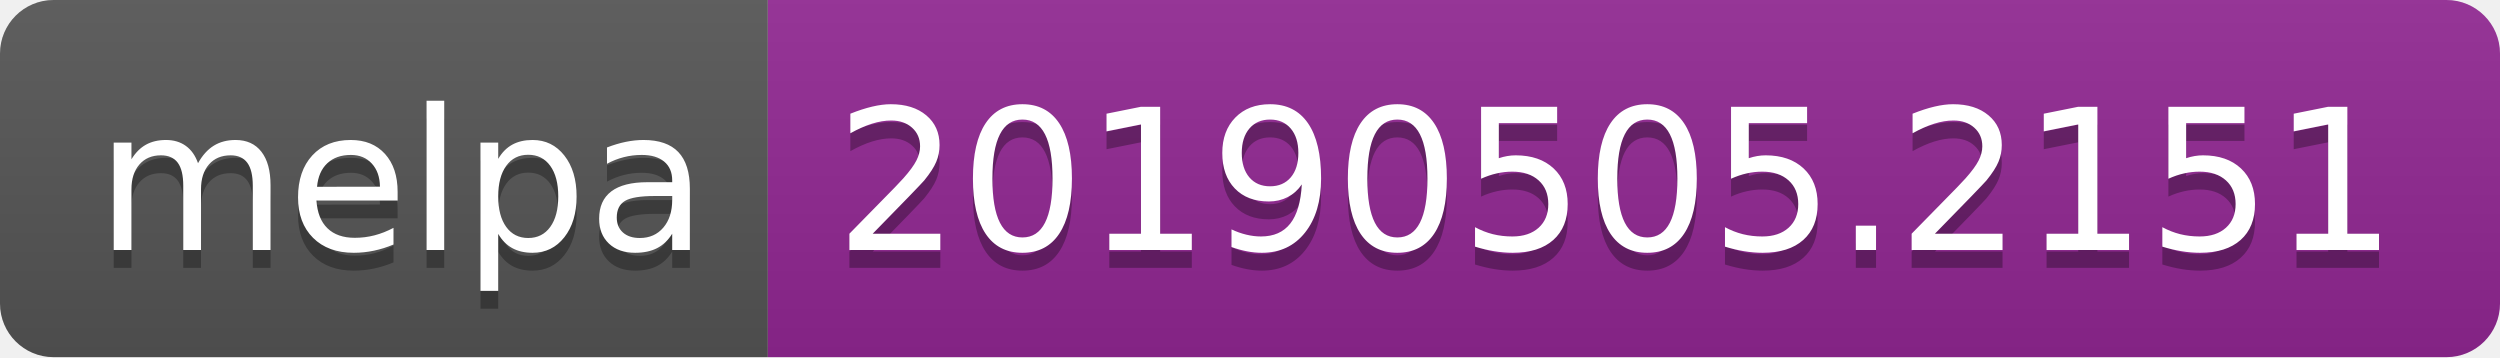
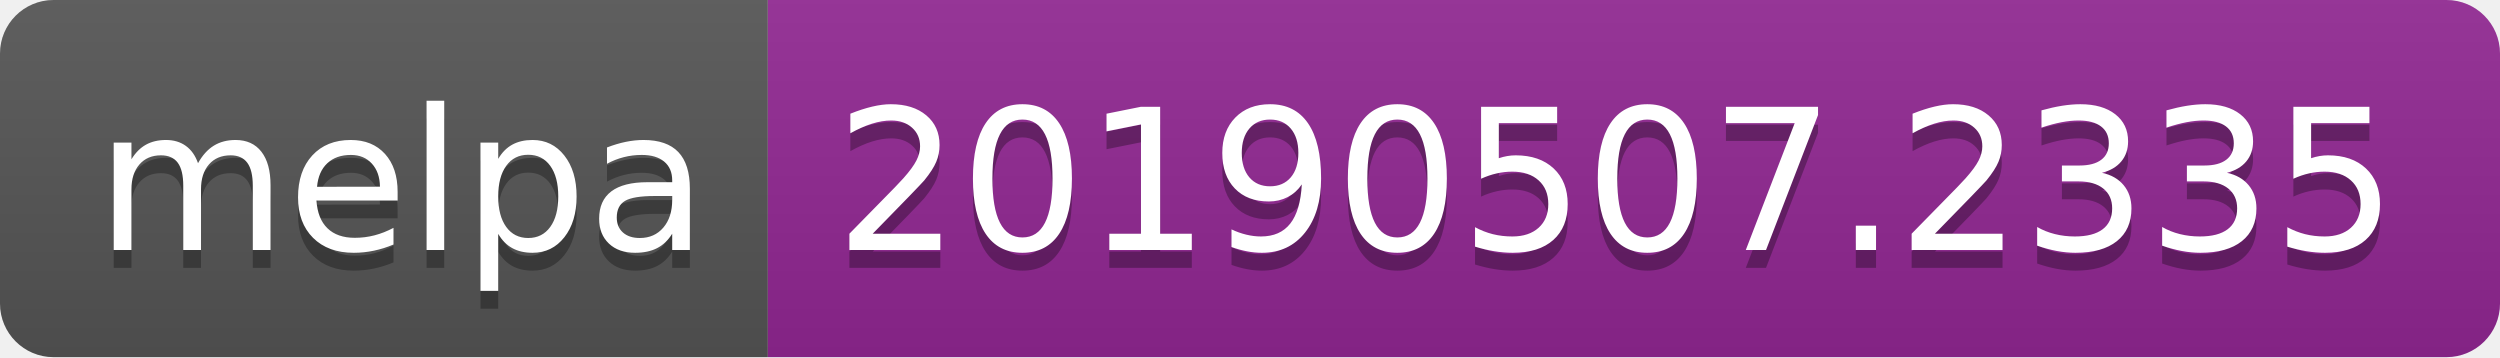
<svg xmlns="http://www.w3.org/2000/svg" width="140" height="20">
  <linearGradient id="b" x2="0" y2="100%">
    <stop offset="0" stop-color="#bbb" stop-opacity=".1" />
    <stop offset="1" stop-opacity=".1" />
  </linearGradient>
  <clipPath id="a">
    <rect width="140" height="20" rx="3" fill="#fff" />
  </clipPath>
  <g clip-path="url(#a)">
    <path fill="#555" d="M0 0h43v20H0z" />
    <path fill="#922793" d="M43 0h97v20H43z" />
    <path fill="url(#b)" d="M0 0h140v20H0z" />
  </g>
  <g fill="#fff" text-anchor="middle" font-family="DejaVu Sans,Verdana,Geneva,sans-serif" font-size="110">
    <text x="225" y="150" fill="#010101" fill-opacity=".3" transform="scale(.1)" textLength="330">melpa</text>
    <text x="225" y="140" transform="scale(.1)" textLength="330">melpa</text>
-     <text x="905" y="150" fill="#010101" fill-opacity=".3" transform="scale(.1)" textLength="870">20190505.2151</text>
-     <text x="905" y="140" transform="scale(.1)" textLength="870">20190505.2151</text>
+     <text x="905" y="150" fill="#010101" fill-opacity=".3" transform="scale(.1)" textLength="870">20190507.2335</text>
+     <text x="905" y="140" transform="scale(.1)" textLength="870">20190507.2335</text>
  </g>
</svg>
